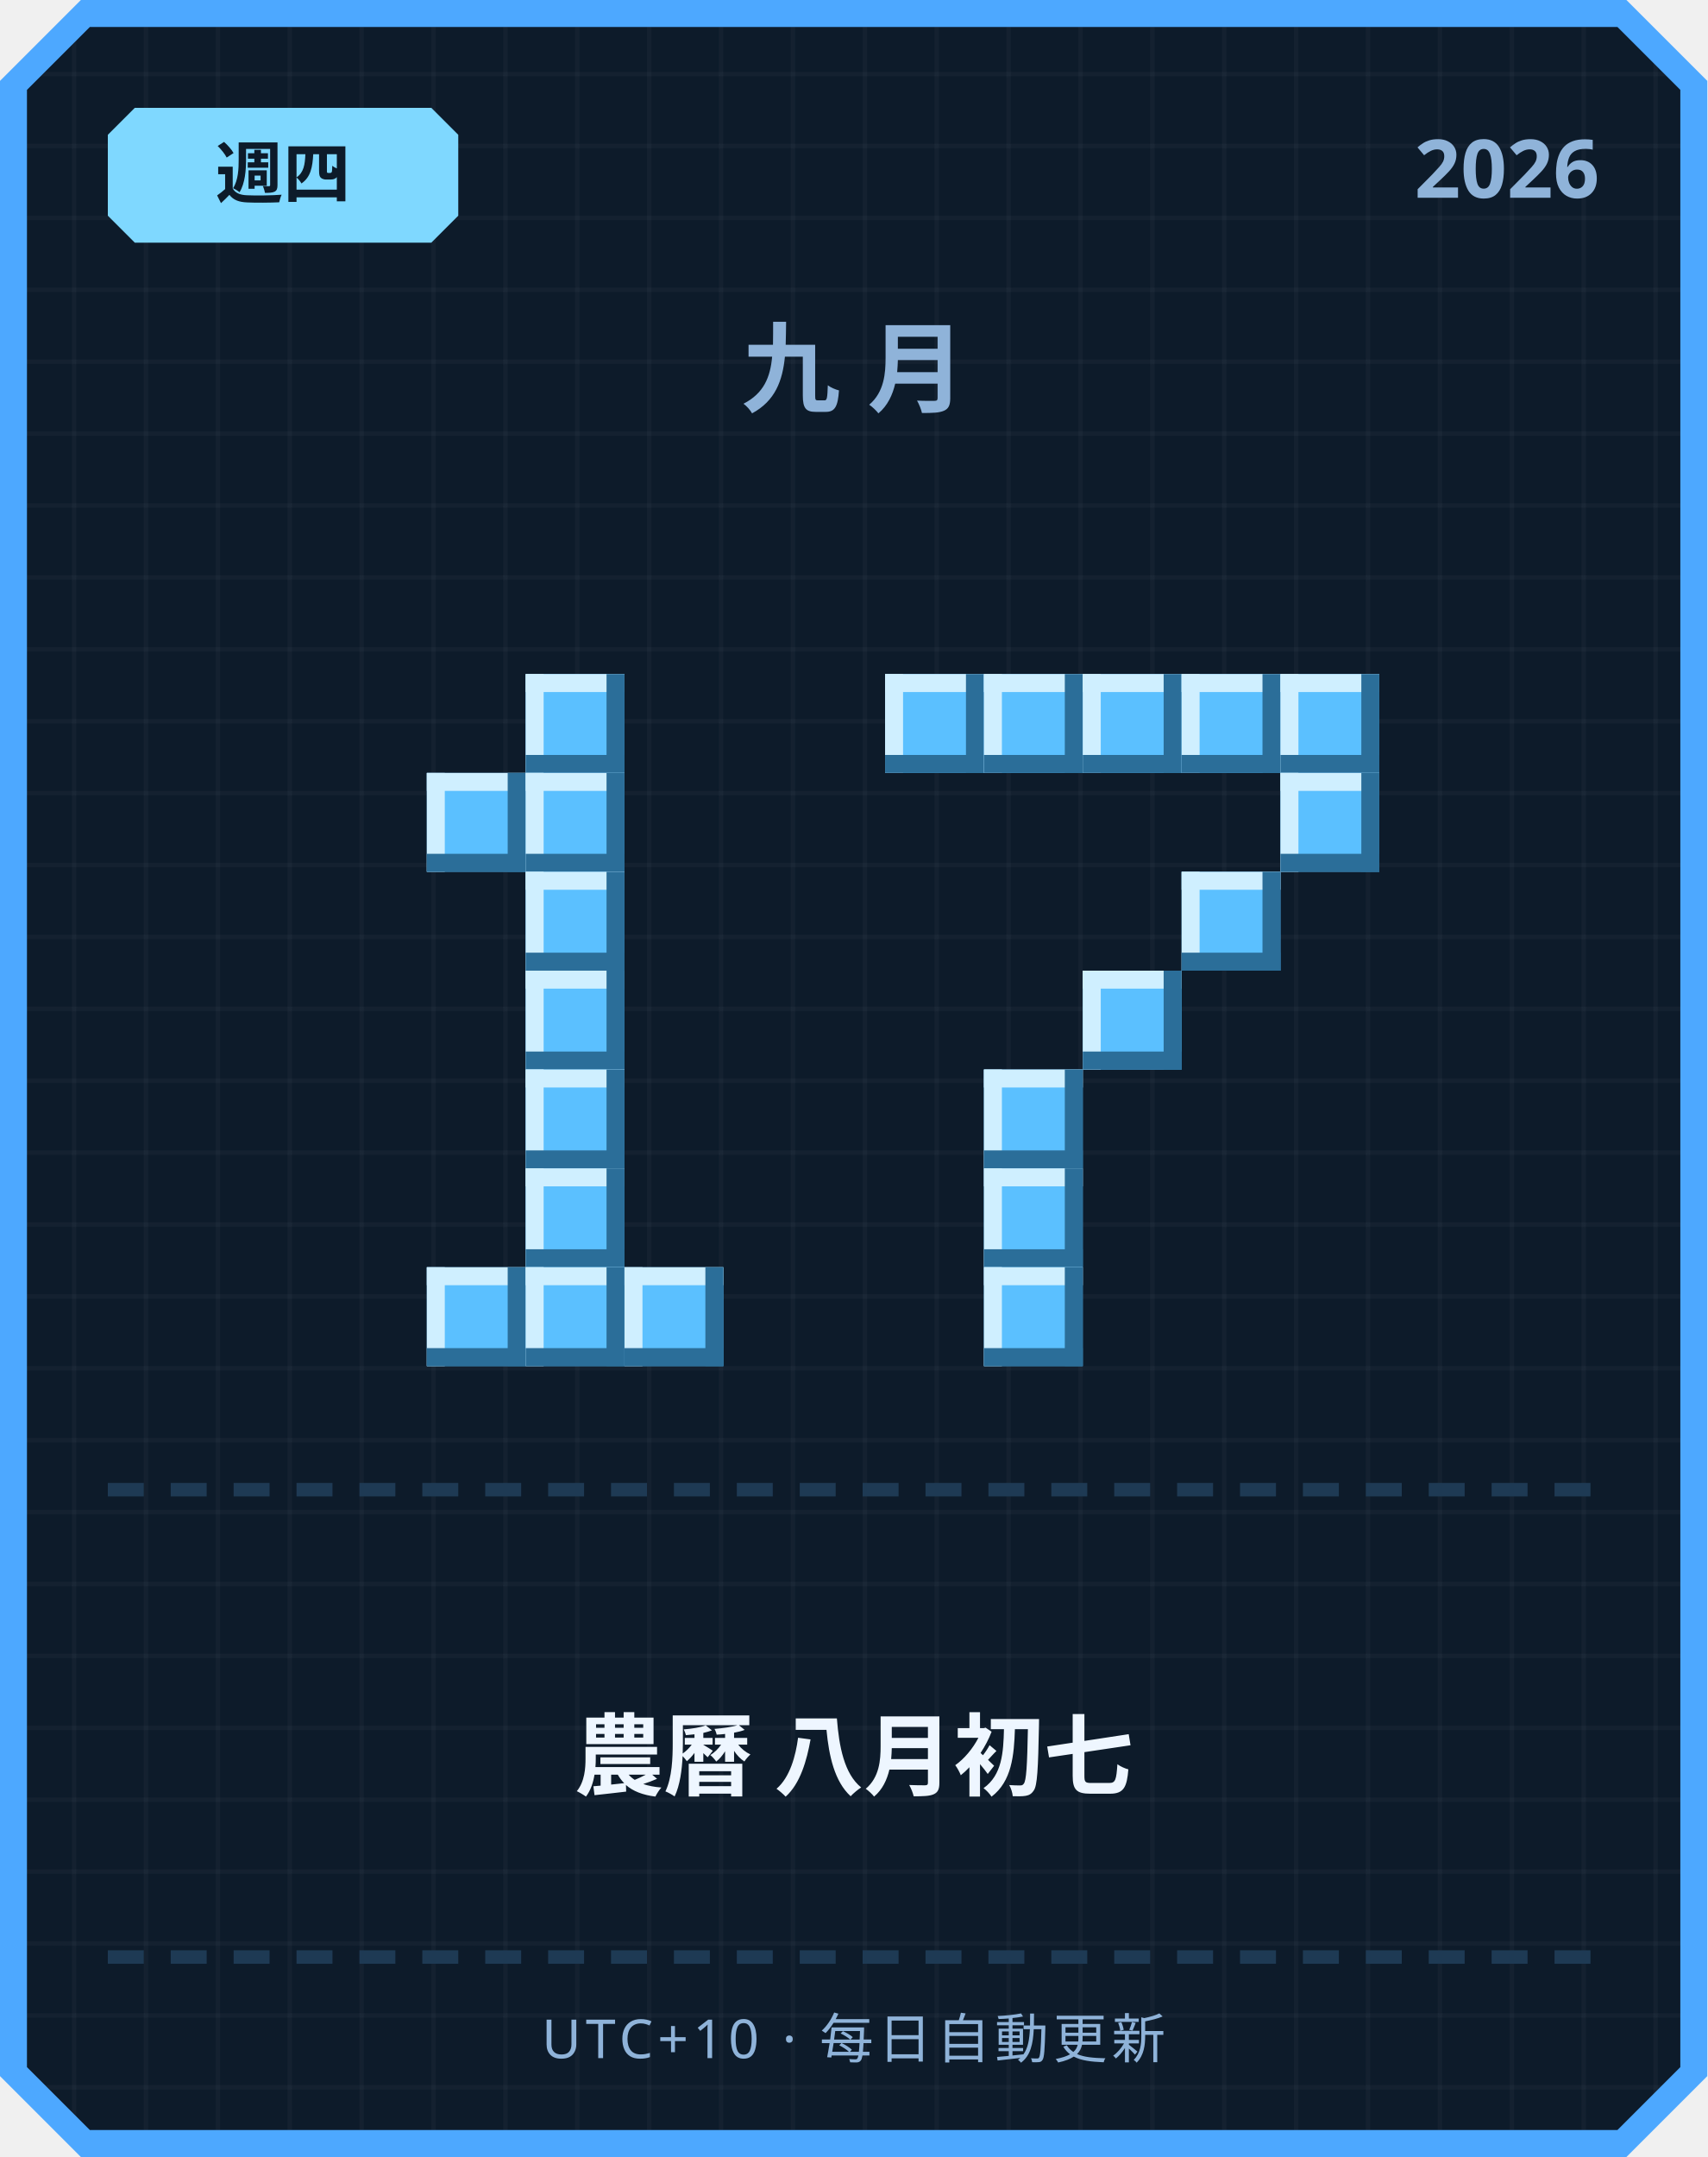
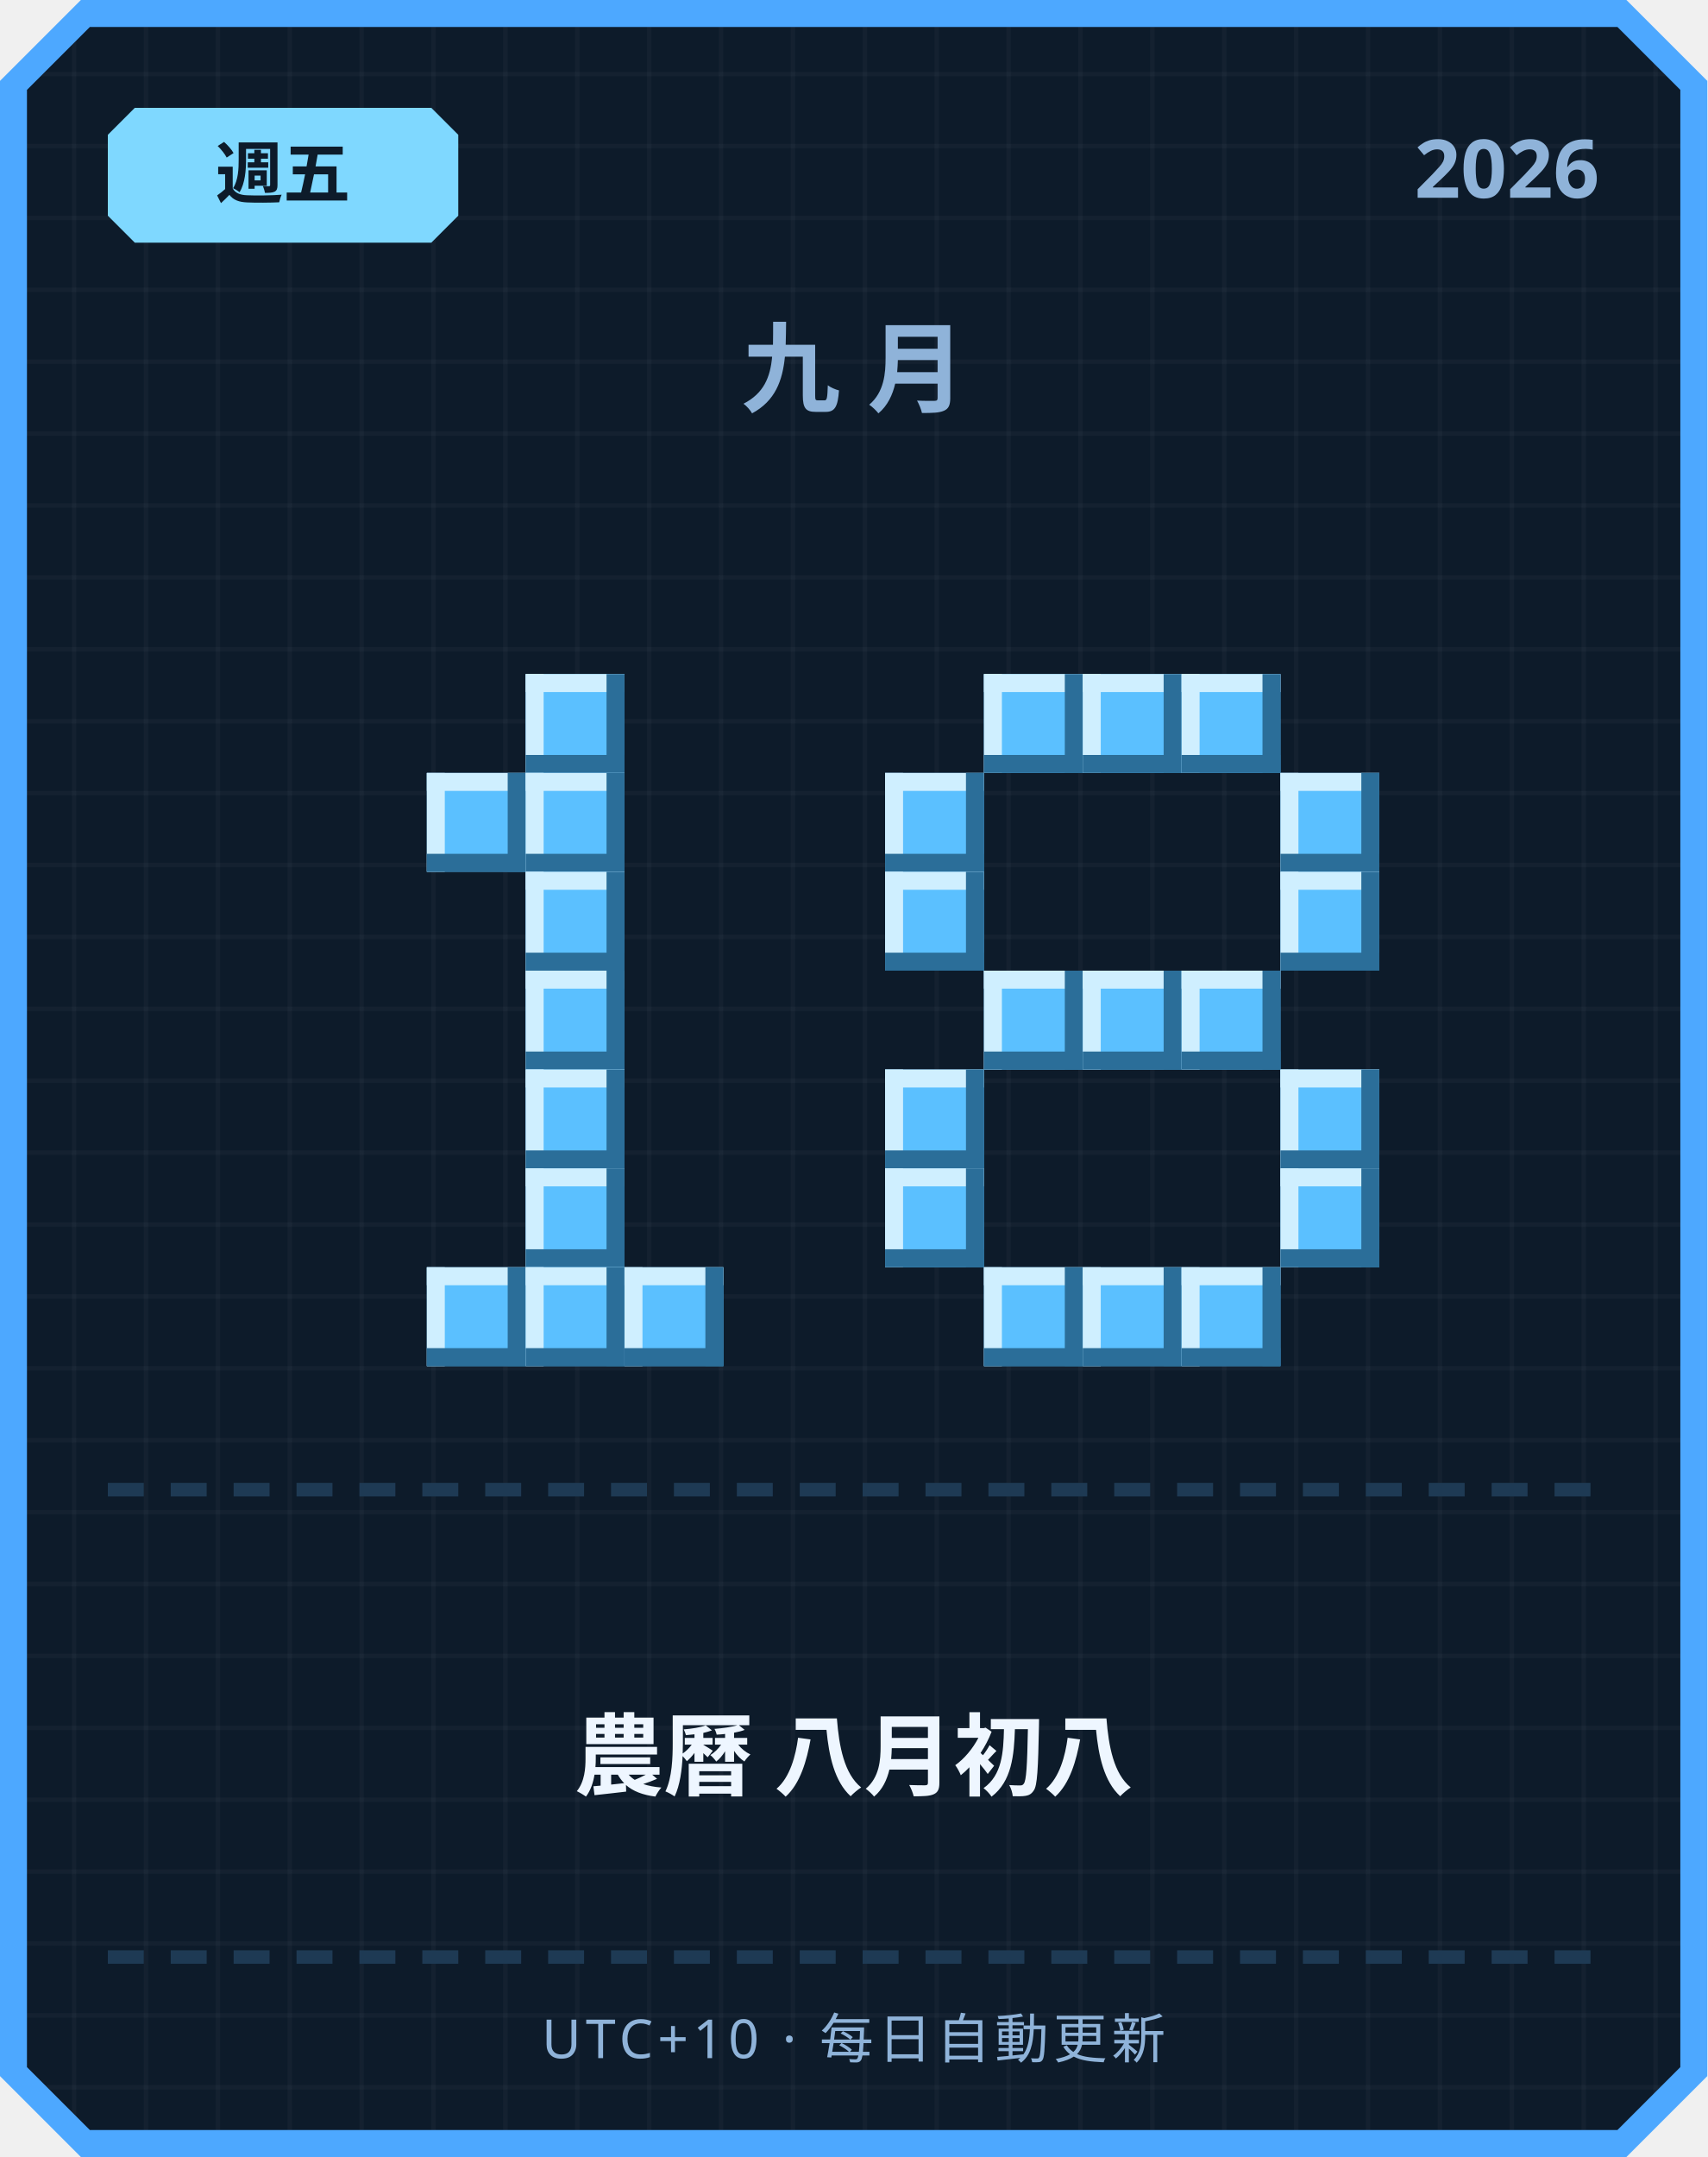
<svg xmlns="http://www.w3.org/2000/svg" width="380" height="480" viewBox="0 0 380 480">
  <defs>
    <pattern id="grid" width="16" height="16" patternUnits="userSpaceOnUse">
      <rect width="16" height="16" fill="#0d1b2a" />
      <rect width="1" height="16" fill="#ffffff" opacity="0.03" />
      <rect width="16" height="1" fill="#ffffff" opacity="0.03" />
    </pattern>
  </defs>
  <path d="M 18,0 L 362,0 L 380,18 L 380,462 L 362,480 L 18,480 L 0,462 L 0,18 Z" fill="#4da8ff" />
  <path d="M 20,6 L 360,6 L 374,20 L 374,460 L 360,474 L 20,474 L 6,460 L 6,20 Z" fill="url(#grid)" />
  <path d="M 30,24 L 96,24 L 102,30 L 102,48 L 96,54 L 30,54 L 24,48 L 24,30 Z" fill="#7fd8ff" />
-   <text x="63" y="44" text-anchor="middle" font-family="'Segoe UI', sans-serif" font-size="15" font-weight="700" fill="#0d1b2a">週四</text>
+   <text x="63" y="44" text-anchor="middle" font-family="'Segoe UI', sans-serif" font-size="15" font-weight="700" fill="#0d1b2a">週五</text>
  <text x="356" y="44" text-anchor="end" font-family="'Segoe UI', sans-serif" font-size="18" font-weight="700" fill="#8fb3d9">2026</text>
  <text x="190" y="90" text-anchor="middle" font-family="'Segoe UI', sans-serif" font-size="22" font-weight="700" letter-spacing="6" fill="#8fb3d9">九月</text>
  <rect x="117" y="150" width="22" height="22" fill="#5bc0ff" />
  <rect x="117" y="150" width="22" height="4" fill="#cfefff" />
  <rect x="117" y="150" width="4" height="22" fill="#cfefff" />
  <rect x="117" y="168" width="22" height="4" fill="#2b6e99" />
  <rect x="135" y="150" width="4" height="22" fill="#2b6e99" />
  <rect x="95" y="172" width="22" height="22" fill="#5bc0ff" />
  <rect x="95" y="172" width="22" height="4" fill="#cfefff" />
  <rect x="95" y="172" width="4" height="22" fill="#cfefff" />
  <rect x="95" y="190" width="22" height="4" fill="#2b6e99" />
  <rect x="113" y="172" width="4" height="22" fill="#2b6e99" />
  <rect x="117" y="172" width="22" height="22" fill="#5bc0ff" />
  <rect x="117" y="172" width="22" height="4" fill="#cfefff" />
  <rect x="117" y="172" width="4" height="22" fill="#cfefff" />
  <rect x="117" y="190" width="22" height="4" fill="#2b6e99" />
  <rect x="135" y="172" width="4" height="22" fill="#2b6e99" />
  <rect x="117" y="194" width="22" height="22" fill="#5bc0ff" />
  <rect x="117" y="194" width="22" height="4" fill="#cfefff" />
  <rect x="117" y="194" width="4" height="22" fill="#cfefff" />
  <rect x="117" y="212" width="22" height="4" fill="#2b6e99" />
  <rect x="135" y="194" width="4" height="22" fill="#2b6e99" />
  <rect x="117" y="216" width="22" height="22" fill="#5bc0ff" />
  <rect x="117" y="216" width="22" height="4" fill="#cfefff" />
  <rect x="117" y="216" width="4" height="22" fill="#cfefff" />
  <rect x="117" y="234" width="22" height="4" fill="#2b6e99" />
  <rect x="135" y="216" width="4" height="22" fill="#2b6e99" />
  <rect x="117" y="238" width="22" height="22" fill="#5bc0ff" />
  <rect x="117" y="238" width="22" height="4" fill="#cfefff" />
  <rect x="117" y="238" width="4" height="22" fill="#cfefff" />
  <rect x="117" y="256" width="22" height="4" fill="#2b6e99" />
  <rect x="135" y="238" width="4" height="22" fill="#2b6e99" />
  <rect x="117" y="260" width="22" height="22" fill="#5bc0ff" />
  <rect x="117" y="260" width="22" height="4" fill="#cfefff" />
  <rect x="117" y="260" width="4" height="22" fill="#cfefff" />
  <rect x="117" y="278" width="22" height="4" fill="#2b6e99" />
  <rect x="135" y="260" width="4" height="22" fill="#2b6e99" />
  <rect x="95" y="282" width="22" height="22" fill="#5bc0ff" />
  <rect x="95" y="282" width="22" height="4" fill="#cfefff" />
  <rect x="95" y="282" width="4" height="22" fill="#cfefff" />
  <rect x="95" y="300" width="22" height="4" fill="#2b6e99" />
  <rect x="113" y="282" width="4" height="22" fill="#2b6e99" />
  <rect x="117" y="282" width="22" height="22" fill="#5bc0ff" />
  <rect x="117" y="282" width="22" height="4" fill="#cfefff" />
  <rect x="117" y="282" width="4" height="22" fill="#cfefff" />
  <rect x="117" y="300" width="22" height="4" fill="#2b6e99" />
  <rect x="135" y="282" width="4" height="22" fill="#2b6e99" />
  <rect x="139" y="282" width="22" height="22" fill="#5bc0ff" />
  <rect x="139" y="282" width="22" height="4" fill="#cfefff" />
  <rect x="139" y="282" width="4" height="22" fill="#cfefff" />
  <rect x="139" y="300" width="22" height="4" fill="#2b6e99" />
  <rect x="157" y="282" width="4" height="22" fill="#2b6e99" />
-   <rect x="197" y="150" width="22" height="22" fill="#5bc0ff" />
-   <rect x="197" y="150" width="22" height="4" fill="#cfefff" />
-   <rect x="197" y="150" width="4" height="22" fill="#cfefff" />
-   <rect x="197" y="168" width="22" height="4" fill="#2b6e99" />
-   <rect x="215" y="150" width="4" height="22" fill="#2b6e99" />
  <rect x="219" y="150" width="22" height="22" fill="#5bc0ff" />
  <rect x="219" y="150" width="22" height="4" fill="#cfefff" />
  <rect x="219" y="150" width="4" height="22" fill="#cfefff" />
  <rect x="219" y="168" width="22" height="4" fill="#2b6e99" />
  <rect x="237" y="150" width="4" height="22" fill="#2b6e99" />
  <rect x="241" y="150" width="22" height="22" fill="#5bc0ff" />
  <rect x="241" y="150" width="22" height="4" fill="#cfefff" />
  <rect x="241" y="150" width="4" height="22" fill="#cfefff" />
  <rect x="241" y="168" width="22" height="4" fill="#2b6e99" />
  <rect x="259" y="150" width="4" height="22" fill="#2b6e99" />
  <rect x="263" y="150" width="22" height="22" fill="#5bc0ff" />
  <rect x="263" y="150" width="22" height="4" fill="#cfefff" />
  <rect x="263" y="150" width="4" height="22" fill="#cfefff" />
  <rect x="263" y="168" width="22" height="4" fill="#2b6e99" />
  <rect x="281" y="150" width="4" height="22" fill="#2b6e99" />
-   <rect x="285" y="150" width="22" height="22" fill="#5bc0ff" />
-   <rect x="285" y="150" width="22" height="4" fill="#cfefff" />
-   <rect x="285" y="150" width="4" height="22" fill="#cfefff" />
-   <rect x="285" y="168" width="22" height="4" fill="#2b6e99" />
-   <rect x="303" y="150" width="4" height="22" fill="#2b6e99" />
+   <rect x="197" y="172" width="22" height="22" fill="#5bc0ff" />
+   <rect x="197" y="172" width="22" height="4" fill="#cfefff" />
+   <rect x="197" y="172" width="4" height="22" fill="#cfefff" />
+   <rect x="197" y="190" width="22" height="4" fill="#2b6e99" />
+   <rect x="215" y="172" width="4" height="22" fill="#2b6e99" />
  <rect x="285" y="172" width="22" height="22" fill="#5bc0ff" />
  <rect x="285" y="172" width="22" height="4" fill="#cfefff" />
  <rect x="285" y="172" width="4" height="22" fill="#cfefff" />
  <rect x="285" y="190" width="22" height="4" fill="#2b6e99" />
  <rect x="303" y="172" width="4" height="22" fill="#2b6e99" />
-   <rect x="263" y="194" width="22" height="22" fill="#5bc0ff" />
-   <rect x="263" y="194" width="22" height="4" fill="#cfefff" />
-   <rect x="263" y="194" width="4" height="22" fill="#cfefff" />
-   <rect x="263" y="212" width="22" height="4" fill="#2b6e99" />
-   <rect x="281" y="194" width="4" height="22" fill="#2b6e99" />
+   <rect x="197" y="194" width="22" height="22" fill="#5bc0ff" />
+   <rect x="197" y="194" width="22" height="4" fill="#cfefff" />
+   <rect x="197" y="194" width="4" height="22" fill="#cfefff" />
+   <rect x="197" y="212" width="22" height="4" fill="#2b6e99" />
+   <rect x="215" y="194" width="4" height="22" fill="#2b6e99" />
+   <rect x="285" y="194" width="22" height="22" fill="#5bc0ff" />
+   <rect x="285" y="194" width="22" height="4" fill="#cfefff" />
+   <rect x="285" y="194" width="4" height="22" fill="#cfefff" />
+   <rect x="285" y="212" width="22" height="4" fill="#2b6e99" />
+   <rect x="303" y="194" width="4" height="22" fill="#2b6e99" />
+   <rect x="219" y="216" width="22" height="22" fill="#5bc0ff" />
+   <rect x="219" y="216" width="22" height="4" fill="#cfefff" />
+   <rect x="219" y="216" width="4" height="22" fill="#cfefff" />
+   <rect x="219" y="234" width="22" height="4" fill="#2b6e99" />
+   <rect x="237" y="216" width="4" height="22" fill="#2b6e99" />
  <rect x="241" y="216" width="22" height="22" fill="#5bc0ff" />
  <rect x="241" y="216" width="22" height="4" fill="#cfefff" />
  <rect x="241" y="216" width="4" height="22" fill="#cfefff" />
  <rect x="241" y="234" width="22" height="4" fill="#2b6e99" />
  <rect x="259" y="216" width="4" height="22" fill="#2b6e99" />
-   <rect x="219" y="238" width="22" height="22" fill="#5bc0ff" />
-   <rect x="219" y="238" width="22" height="4" fill="#cfefff" />
-   <rect x="219" y="238" width="4" height="22" fill="#cfefff" />
-   <rect x="219" y="256" width="22" height="4" fill="#2b6e99" />
-   <rect x="237" y="238" width="4" height="22" fill="#2b6e99" />
-   <rect x="219" y="260" width="22" height="22" fill="#5bc0ff" />
-   <rect x="219" y="260" width="22" height="4" fill="#cfefff" />
-   <rect x="219" y="260" width="4" height="22" fill="#cfefff" />
-   <rect x="219" y="278" width="22" height="4" fill="#2b6e99" />
-   <rect x="237" y="260" width="4" height="22" fill="#2b6e99" />
+   <rect x="263" y="216" width="22" height="22" fill="#5bc0ff" />
+   <rect x="263" y="216" width="22" height="4" fill="#cfefff" />
+   <rect x="263" y="216" width="4" height="22" fill="#cfefff" />
+   <rect x="263" y="234" width="22" height="4" fill="#2b6e99" />
+   <rect x="281" y="216" width="4" height="22" fill="#2b6e99" />
+   <rect x="197" y="238" width="22" height="22" fill="#5bc0ff" />
+   <rect x="197" y="238" width="22" height="4" fill="#cfefff" />
+   <rect x="197" y="238" width="4" height="22" fill="#cfefff" />
+   <rect x="197" y="256" width="22" height="4" fill="#2b6e99" />
+   <rect x="215" y="238" width="4" height="22" fill="#2b6e99" />
+   <rect x="285" y="238" width="22" height="22" fill="#5bc0ff" />
+   <rect x="285" y="238" width="22" height="4" fill="#cfefff" />
+   <rect x="285" y="238" width="4" height="22" fill="#cfefff" />
+   <rect x="285" y="256" width="22" height="4" fill="#2b6e99" />
+   <rect x="303" y="238" width="4" height="22" fill="#2b6e99" />
+   <rect x="197" y="260" width="22" height="22" fill="#5bc0ff" />
+   <rect x="197" y="260" width="22" height="4" fill="#cfefff" />
+   <rect x="197" y="260" width="4" height="22" fill="#cfefff" />
+   <rect x="197" y="278" width="22" height="4" fill="#2b6e99" />
+   <rect x="215" y="260" width="4" height="22" fill="#2b6e99" />
+   <rect x="285" y="260" width="22" height="22" fill="#5bc0ff" />
+   <rect x="285" y="260" width="22" height="4" fill="#cfefff" />
+   <rect x="285" y="260" width="4" height="22" fill="#cfefff" />
+   <rect x="285" y="278" width="22" height="4" fill="#2b6e99" />
+   <rect x="303" y="260" width="4" height="22" fill="#2b6e99" />
  <rect x="219" y="282" width="22" height="22" fill="#5bc0ff" />
  <rect x="219" y="282" width="22" height="4" fill="#cfefff" />
  <rect x="219" y="282" width="4" height="22" fill="#cfefff" />
  <rect x="219" y="300" width="22" height="4" fill="#2b6e99" />
  <rect x="237" y="282" width="4" height="22" fill="#2b6e99" />
+   <rect x="241" y="282" width="22" height="22" fill="#5bc0ff" />
+   <rect x="241" y="282" width="22" height="4" fill="#cfefff" />
+   <rect x="241" y="282" width="4" height="22" fill="#cfefff" />
+   <rect x="241" y="300" width="22" height="4" fill="#2b6e99" />
+   <rect x="259" y="282" width="4" height="22" fill="#2b6e99" />
+   <rect x="263" y="282" width="22" height="22" fill="#5bc0ff" />
+   <rect x="263" y="282" width="22" height="4" fill="#cfefff" />
+   <rect x="263" y="282" width="4" height="22" fill="#cfefff" />
+   <rect x="263" y="300" width="22" height="4" fill="#2b6e99" />
+   <rect x="281" y="282" width="4" height="22" fill="#2b6e99" />
  <rect x="24" y="330" width="8" height="3" fill="#1e3a54" />
  <rect x="38" y="330" width="8" height="3" fill="#1e3a54" />
  <rect x="52" y="330" width="8" height="3" fill="#1e3a54" />
  <rect x="66" y="330" width="8" height="3" fill="#1e3a54" />
  <rect x="80" y="330" width="8" height="3" fill="#1e3a54" />
  <rect x="94" y="330" width="8" height="3" fill="#1e3a54" />
  <rect x="108" y="330" width="8" height="3" fill="#1e3a54" />
  <rect x="122" y="330" width="8" height="3" fill="#1e3a54" />
  <rect x="136" y="330" width="8" height="3" fill="#1e3a54" />
  <rect x="150" y="330" width="8" height="3" fill="#1e3a54" />
  <rect x="164" y="330" width="8" height="3" fill="#1e3a54" />
  <rect x="178" y="330" width="8" height="3" fill="#1e3a54" />
  <rect x="192" y="330" width="8" height="3" fill="#1e3a54" />
  <rect x="206" y="330" width="8" height="3" fill="#1e3a54" />
  <rect x="220" y="330" width="8" height="3" fill="#1e3a54" />
  <rect x="234" y="330" width="8" height="3" fill="#1e3a54" />
  <rect x="248" y="330" width="8" height="3" fill="#1e3a54" />
  <rect x="262" y="330" width="8" height="3" fill="#1e3a54" />
  <rect x="276" y="330" width="8" height="3" fill="#1e3a54" />
  <rect x="290" y="330" width="8" height="3" fill="#1e3a54" />
  <rect x="304" y="330" width="8" height="3" fill="#1e3a54" />
  <rect x="318" y="330" width="8" height="3" fill="#1e3a54" />
  <rect x="332" y="330" width="8" height="3" fill="#1e3a54" />
  <rect x="346" y="330" width="8" height="3" fill="#1e3a54" />
-   <text x="190" y="398" text-anchor="middle" font-family="'Segoe UI', 'Microsoft JhengHei', sans-serif" font-size="20" font-weight="700" fill="#eef6ff">農曆 八月初七</text>
+   <text x="190" y="398" text-anchor="middle" font-family="'Segoe UI', 'Microsoft JhengHei', sans-serif" font-size="20" font-weight="700" fill="#eef6ff">農曆 八月初八</text>
  <rect x="24" y="434" width="8" height="3" fill="#1e3a54" />
  <rect x="38" y="434" width="8" height="3" fill="#1e3a54" />
  <rect x="52" y="434" width="8" height="3" fill="#1e3a54" />
  <rect x="66" y="434" width="8" height="3" fill="#1e3a54" />
  <rect x="80" y="434" width="8" height="3" fill="#1e3a54" />
  <rect x="94" y="434" width="8" height="3" fill="#1e3a54" />
  <rect x="108" y="434" width="8" height="3" fill="#1e3a54" />
  <rect x="122" y="434" width="8" height="3" fill="#1e3a54" />
  <rect x="136" y="434" width="8" height="3" fill="#1e3a54" />
  <rect x="150" y="434" width="8" height="3" fill="#1e3a54" />
  <rect x="164" y="434" width="8" height="3" fill="#1e3a54" />
  <rect x="178" y="434" width="8" height="3" fill="#1e3a54" />
  <rect x="192" y="434" width="8" height="3" fill="#1e3a54" />
  <rect x="206" y="434" width="8" height="3" fill="#1e3a54" />
  <rect x="220" y="434" width="8" height="3" fill="#1e3a54" />
  <rect x="234" y="434" width="8" height="3" fill="#1e3a54" />
  <rect x="248" y="434" width="8" height="3" fill="#1e3a54" />
  <rect x="262" y="434" width="8" height="3" fill="#1e3a54" />
  <rect x="276" y="434" width="8" height="3" fill="#1e3a54" />
  <rect x="290" y="434" width="8" height="3" fill="#1e3a54" />
  <rect x="304" y="434" width="8" height="3" fill="#1e3a54" />
  <rect x="318" y="434" width="8" height="3" fill="#1e3a54" />
  <rect x="332" y="434" width="8" height="3" fill="#1e3a54" />
  <rect x="346" y="434" width="8" height="3" fill="#1e3a54" />
  <text x="190" y="458" text-anchor="middle" font-family="'Segoe UI', sans-serif" font-size="12" letter-spacing="1" fill="#8fb3d9">UTC+10 · 每日自動更新</text>
</svg>
